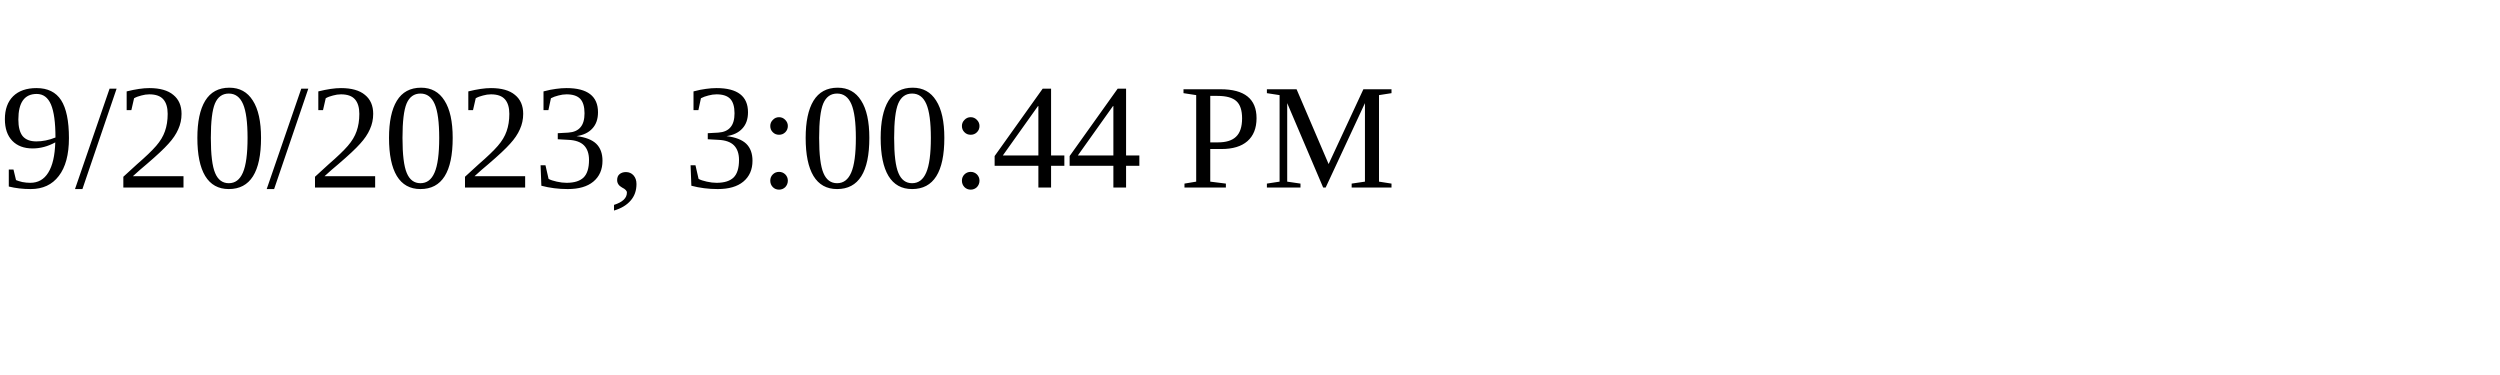
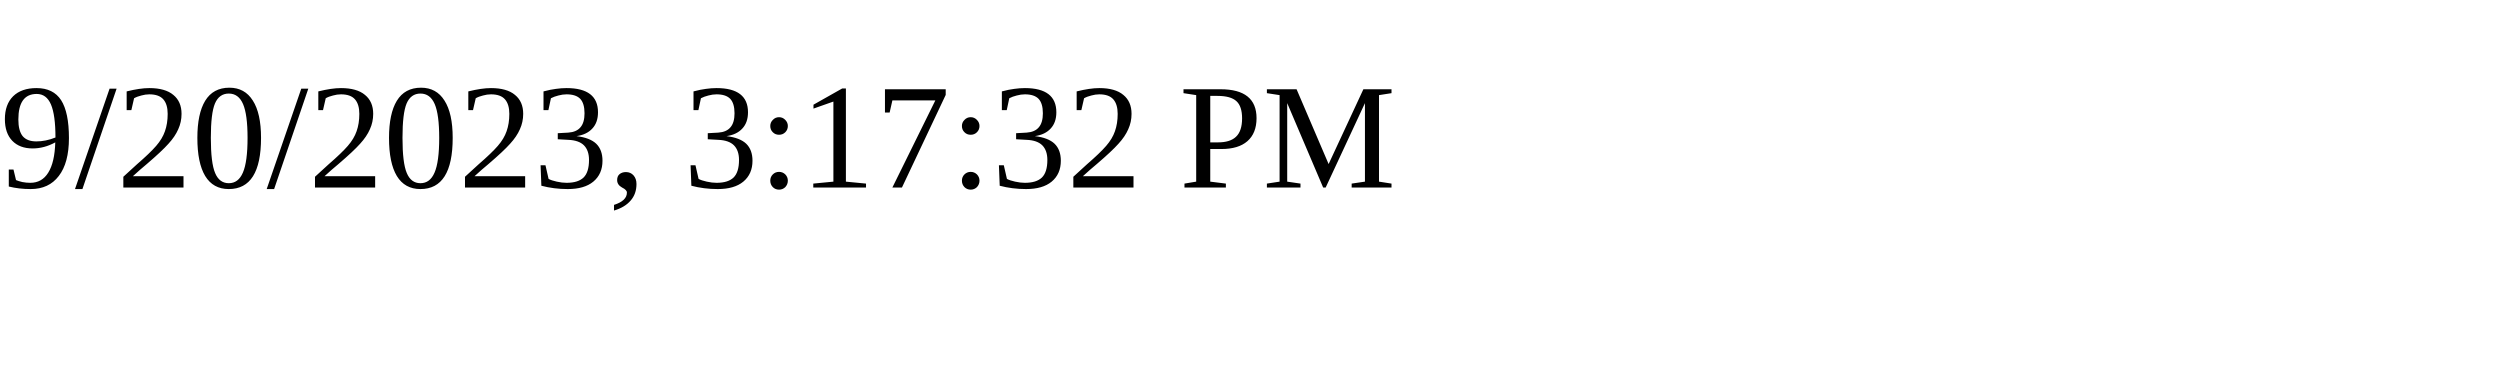
<svg xmlns="http://www.w3.org/2000/svg" height="30" width="200">
-   <text x="0" y="15">9/20/2023, 3:00:44 PM</text>
+   <text x="0" y="15">9/20/2023, 3:17:32 PM</text>
</svg>
